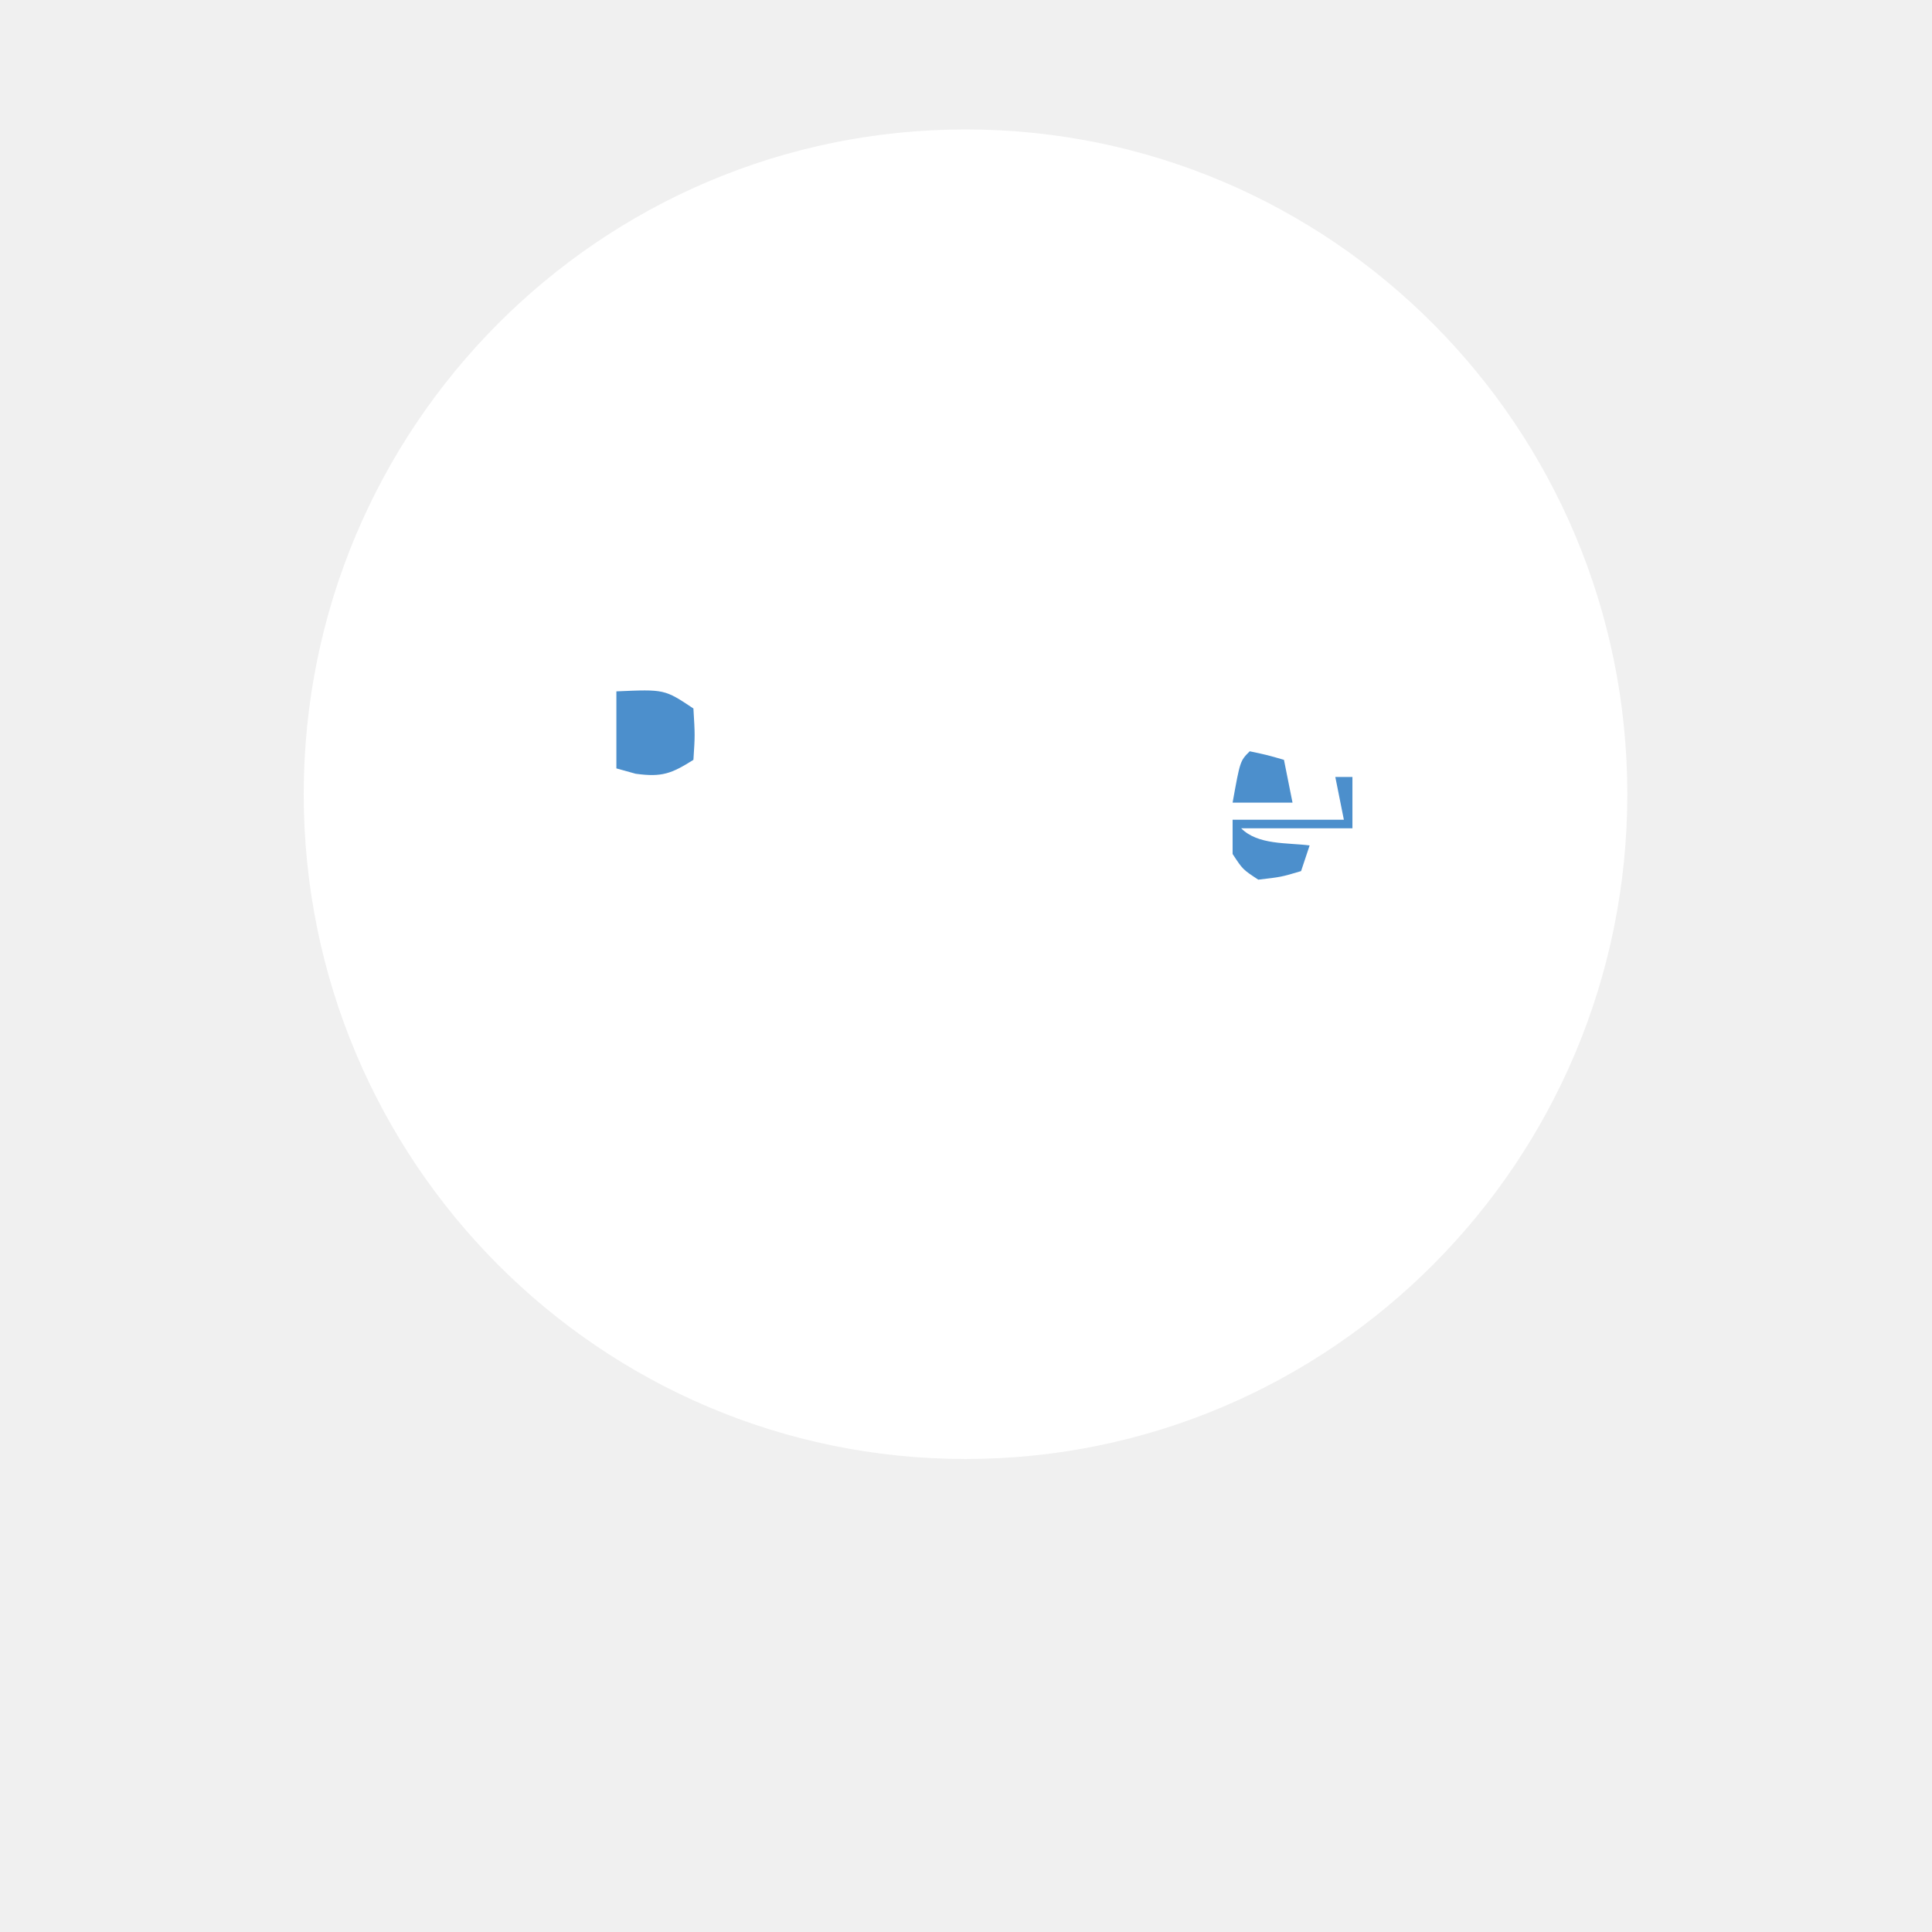
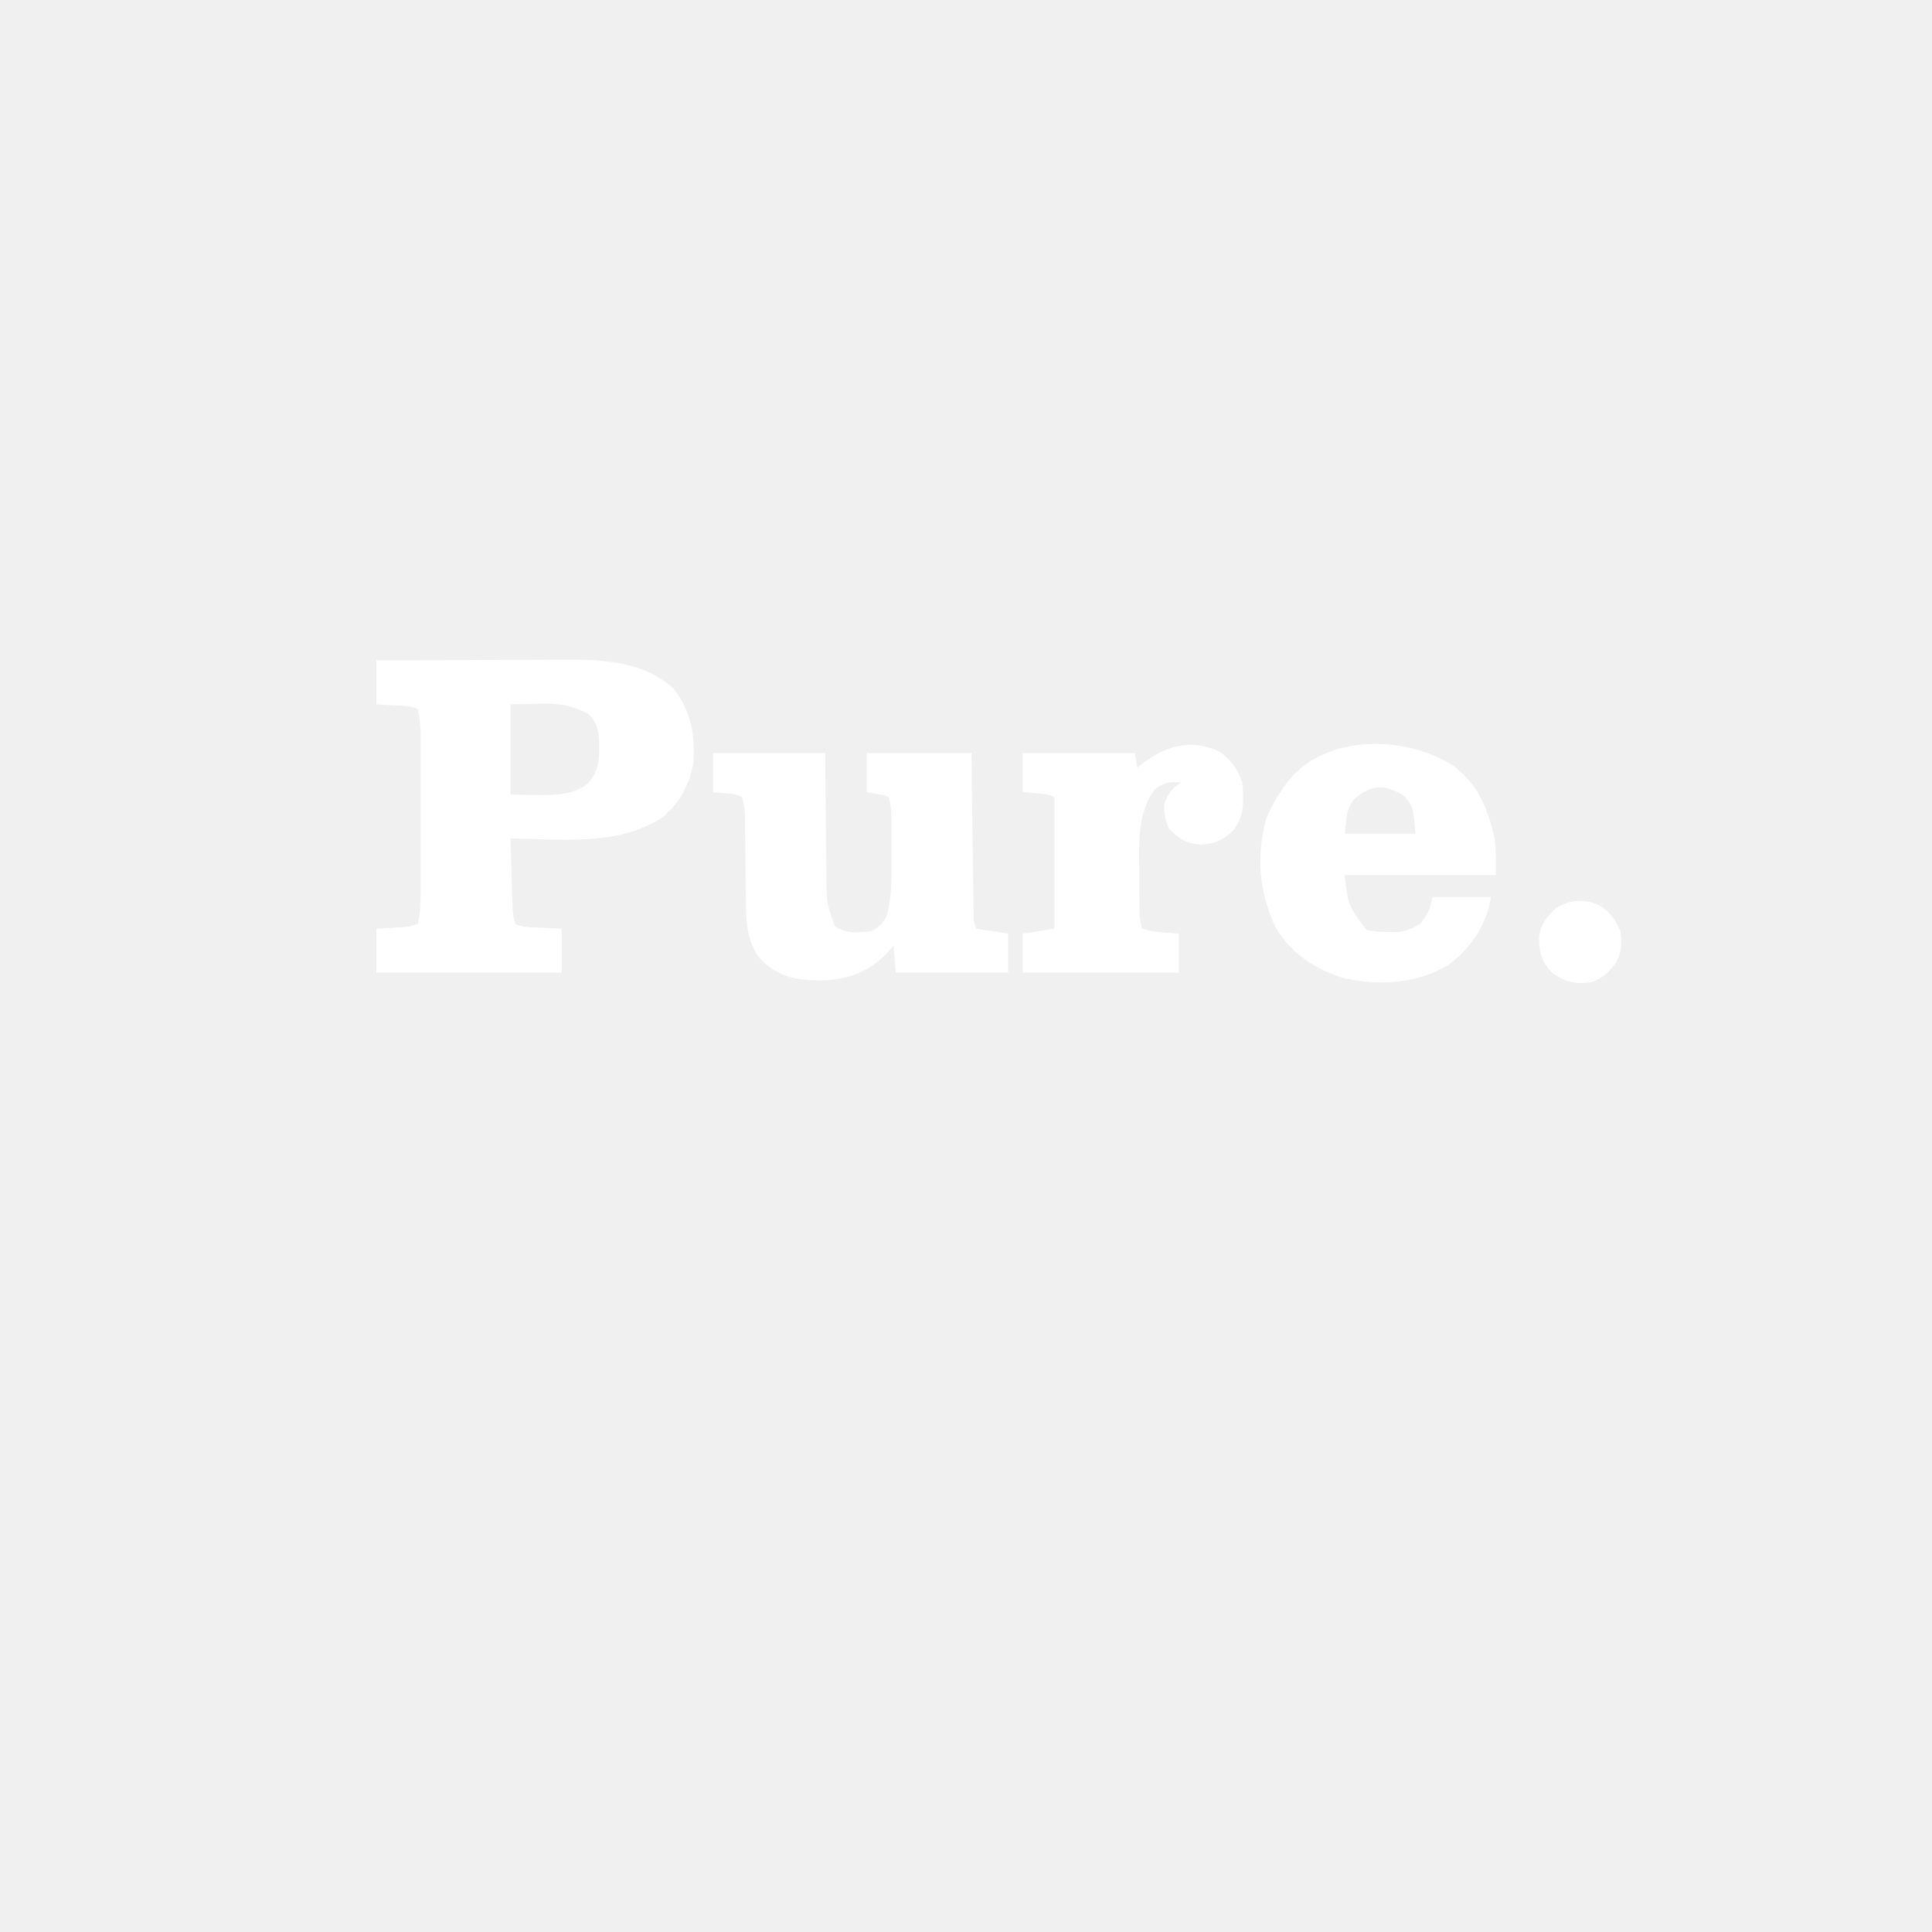
- <svg xmlns="http://www.w3.org/2000/svg" viewBox="0 0 24 24" width="24pt" height="24pt" version="1.1" xml:space="preserve">
-   <g transform="matrix(0.1063184,0,0,0.1063184,-3.825407,-1.08651)">
-     <g>
-       <ellipse style="fill:#ffffff;fill-rule:evenodd;stroke-width:0.902" cx="11.994" cy="9.866" rx="8.221" ry="8.258" transform="matrix(9.405711,0,0,9.405711,35.98067,10.2194)" fill="none" stroke="none" />
-       <path d="M 0,0 C 14.715,12.784 24.399,29.432 26.185,49.025 27.447,68.401 21.882,86.252 9,101 c -2.375,2.562 -2.375,2.562 -5,5 -0.899,0.907 -0.899,0.907 -1.816,1.832 C -10.641,120.184 -28.198,125.719 -45.782,125.398 -62.708,124.686 -78.411,118.426 -91,107 c -0.683,-0.603 -1.366,-1.207 -2.07,-1.828 C -105.963,93.113 -112.759,76.145 -114.285,58.75 -114.827,39.519 -108.31,22.58 -96,8 -95.459,7.345 -94.917,6.69 -94.359,6.016 -70.09,-20.705 -27.734,-21.029 0,0 Z m -97,41 c 0,0.66 0,1.32 0,2 1.98,0.99 1.98,0.99 4,2 0,6.27 0,12.54 0,19 -1.32,0.33 -2.64,0.66 -4,1 0.33,0.66 0.66,1.32 1,2 4.62,0 9.24,0 14,0 0,-0.99 0,-1.98 0,-3 -0.99,-0.33 -1.98,-0.66 -3,-1 -0.33,-2.64 -0.66,-5.28 -1,-8 0.996,0.052 0.996,0.052 2.012,0.105 3.99,0.122 7.254,0.149 11.051,-1.168 2.222,-1.93 2.222,-1.93 3.062,-5.375 0.234,-3.577 0.234,-3.577 -1.926,-5.77 -4.771,-2.674 -9.145,-2.222 -14.512,-2.043 -1.027,0.018 -2.053,0.036 -3.111,0.055 C -91.95,40.852 -94.475,40.917 -97,41 Z m 69,7 c -0.66,0.66 -1.32,1.32 -2,2 0.99,0.33 1.98,0.66 3,1 -0.33,1.32 -0.66,2.64 -1,4 1.65,-0.33 3.3,-0.66 5,-1 -0.33,-1.65 -0.66,-3.3 -1,-5 -1.892,-0.681 -1.892,-0.681 -4,-1 z m 10,3 c -2.484,3.726 -2.38,5.587 -2,10 1.747,3.728 1.747,3.728 5,6 3.059,0.421 5.948,0.495 9,0 3.067,-2.313 3.067,-2.313 5,-5 -1.837,-0.772 -1.837,-0.772 -4,-1 -0.474,0.474 -0.949,0.949 -1.438,1.438 C -8,64 -8,64 -10.688,64.188 -11.832,64.095 -11.832,64.095 -13,64 c -0.33,-1.98 -0.66,-3.96 -1,-6 4.29,0 8.58,0 13,0 C -1.545,52.529 -1.545,52.529 -3.062,50.188 -8.252,47.007 -13.391,47.204 -18,51 Z m -50,-2 c 0,0.66 0,1.32 0,2 0.99,0 1.98,0 3,0 -0.035,1.23 -0.035,1.23 -0.07,2.484 -0.018,1.078 -0.036,2.155 -0.055,3.266 -0.023,1.067 -0.046,2.135 -0.07,3.234 0.19,2.94 0.669,4.539 2.195,7.016 4.793,0.465 4.793,0.465 8.938,-1.5 0.526,-0.743 0.526,-0.743 1.062,-1.5 -1.98,0 -3.96,0 -6,0 0,-4.95 0,-9.9 0,-15 -2.97,0 -5.94,0 -9,0 z m 13,0 c 0,0.66 0,1.32 0,2 0.99,0 1.98,0 3,0 -0.33,4.29 -0.66,8.58 -1,13 0.66,0 1.32,0 2,0 0,0.99 0,1.98 0,3 2.64,0 5.28,0 8,0 0,-0.99 0,-1.98 0,-3 -0.99,0 -1.98,0 -3,0 0,-4.95 0,-9.9 0,-15 -2.97,0 -5.94,0 -9,0 z m 14,0 c 0,0.66 0,1.32 0,2 0.99,0.33 1.98,0.66 3,1 0.081,1.77 0.139,3.541 0.188,5.312 0.052,1.479 0.052,1.479 0.105,2.988 C -38,63 -38,63 -39.512,64.855 -40.003,65.233 -40.494,65.611 -41,66 c 1.06,1.286 1.06,1.286 3.504,1.098 1.009,-0.012 2.019,-0.023 3.059,-0.035 1.012,-0.009 2.024,-0.018 3.066,-0.027 0.782,-0.012 1.565,-0.023 2.371,-0.035 0,-0.99 0,-1.98 0,-3 -0.99,0 -1.98,0 -3,0 0.084,-0.915 0.168,-1.83 0.254,-2.773 0.102,-1.189 0.204,-2.377 0.309,-3.602 0.104,-1.183 0.209,-2.367 0.316,-3.586 C -30.758,51.081 -30.758,51.081 -32,49 c -2.97,0 -5.94,0 -9,0 z M 5,62 c -0.33,1.32 -0.66,2.64 -1,4 2.475,0.495 2.475,0.495 5,1 0.33,-1.32 0.66,-2.64 1,-4 C 8.35,62.67 6.7,62.34 5,62 Z" fill="#FFFFFF" transform="translate(194,48)" />
-     </g>
-     <path d="M 0,0 C 5.625,-0.25 5.625,-0.25 9,2 9.188,5.125 9.188,5.125 9,8 6.428,9.619 5.323,10.044 2.25,9.625 1.136,9.316 1.136,9.316 0,9 0,6.03 0,3.06 0,0 Z" fill="#FFFFFF" transform="translate(108,91)" style="fill:#4c8fcc;fill-opacity:1" />
-     <path d="M 0,0 C 0.66,0 1.32,0 2,0 2,1.32 2,2.64 2,4 2.99,4 3.98,4 5,4 5,7.63 5,11.26 5,15 3.35,15 1.7,15 0,15 0,10.05 0,5.1 0,0 Z" fill="#FFFFFF" transform="translate(136,96)" />
-     <path d="m 0,0 c 0.66,0 1.32,0 2,0 0,1.98 0,3.96 0,6 -4.29,0 -8.58,0 -13,0 1.968,1.968 5.348,1.662 8,2 -0.33,0.99 -0.66,1.98 -1,3 -2.312,0.688 -2.312,0.688 -5,1 -1.812,-1.188 -1.812,-1.188 -3,-3 0,-1.32 0,-2.64 0,-4 4.29,0 8.58,0 13,0 C 0.67,3.35 0.34,1.7 0,0 Z" fill="#FFFFFF" transform="translate(192,101)" style="fill:#4c8fcc;fill-opacity:1" />
-     <path d="M 0,0 C 2.062,0.438 2.062,0.438 4,1 4.33,2.65 4.66,4.3 5,6 2.69,6 0.38,6 -2,6 -1.125,1.125 -1.125,1.125 0,0 Z" fill="#FFFFFF" transform="translate(182,98)" style="fill:#4c8fcc;fill-opacity:1" />
+ <svg xmlns="http://www.w3.org/2000/svg" viewBox="0 0 24 24" width="24pt" height="24pt" version="1.1" id="svg1" xml:space="preserve">
+   <defs id="defs1" />
+   <g id="g1" transform="matrix(0.03029757,0,0,0.03029757,4.645213,2.44774)" style="fill:#ffffff">
+     <path d="m 0,0 c 11.884,-0.068 23.768,-0.123 35.652,-0.155 5.519,-0.016 11.039,-0.037 16.558,-0.071 5.336,-0.033 10.672,-0.051 16.009,-0.058 2.026,-0.006 4.052,-0.016 6.078,-0.033 C 90.678,-0.444 108.606,-0.354 121.621,11.289 128.902,20.324 130.83,30.719 130,42 128.435,50.887 124.321,58.613 117.25,64.312 99.533,76.245 75.347,73.287 55,73 c 0.118,4.342 0.243,8.683 0.372,13.025 0.043,1.476 0.085,2.952 0.125,4.429 0.058,2.125 0.122,4.25 0.186,6.375 0.055,1.917 0.055,1.917 0.111,3.872 0.224,3.735 0.224,3.735 1.205,7.3 3.296,1.648 6.995,1.382 10.625,1.562 2.764,0.144 5.527,0.289 8.375,0.438 0,5.94 0,11.88 0,18 -25.08,0 -50.16,0 -76,0 0,-5.94 0,-11.88 0,-18 7.375,-0.438 7.375,-0.438 9.693,-0.568 C 13.472,109.238 13.472,109.238 17,108 c 1.076,-4.519 1.127,-8.933 1.129,-13.562 0.002,-0.733 0.004,-1.465 0.005,-2.22 0.004,-2.406 0.002,-4.812 -0.002,-7.218 6.75e-4,-1.681 0.002,-3.362 0.003,-5.043 0.002,-3.517 -6.6e-4,-7.034 -0.005,-10.551 -0.006,-4.499 -0.002,-8.998 0.004,-13.497 0.004,-3.469 0.003,-6.939 -1.28e-4,-10.408 -6.65e-4,-1.659 1.45e-4,-3.317 0.003,-4.976 0.003,-2.321 -0.001,-4.642 -0.007,-6.963 -7.96e-4,-1.319 -0.002,-2.637 -0.002,-3.996 C 18.009,26.26 17.767,23.219 17,20 13.959,18.479 10.718,18.626 7.375,18.438 4.941,18.293 2.507,18.149 0,18 0,12.06 0,6.12 0,0 Z m 55,18 c 0,12.21 0,24.42 0,37 2.949,0.041 5.899,0.083 8.938,0.125 1.365,0.027 1.365,0.027 2.758,0.055 C 73.552,55.226 80.817,55.026 86.438,50.688 91.645,45.226 91.449,39.65 91.297,32.391 90.871,27.53 90.316,25.632 87,22 79.948,18.026 73.312,17.477 65.375,17.75 60.239,17.874 60.239,17.874 55,18 Z" fill="#5290cd" transform="translate(1,190)" id="path1-4" style="fill:#ffffff" />
+     <path d="m 0,0 c 15.18,0 30.36,0 46,0 0.056,6.557 0.056,6.557 0.113,13.246 0.038,3.506 0.079,7.012 0.122,10.517 0.044,3.689 0.084,7.379 0.111,11.068 0.026,3.56 0.067,7.119 0.117,10.679 0.025,2.005 0.035,4.011 0.044,6.017 C 46.623,61.616 46.623,61.616 50,71 c 4.669,3.113 9.533,2.598 15,2 3.353,-1.811 4.501,-3.052 6.25,-6.375 1.644,-5.754 1.898,-11.266 1.883,-17.199 0.001,-1.208 0.001,-1.208 0.003,-2.441 6.77e-4,-1.693 -0.001,-3.387 -0.005,-5.08 -0.005,-2.594 -2.9e-5,-5.187 0.006,-7.781 -6.61e-4,-1.649 -0.002,-3.298 -0.004,-4.947 0.003,-1.163 0.003,-1.163 0.006,-2.349 C 73.125,23.621 73.021,21.064 72,18 69.894,17.194 69.894,17.194 67.438,16.812 65.973,16.544 64.509,16.276 63,16 63,10.72 63,5.44 63,0 c 14.19,0 28.38,0 43,0 0.061,4.946 0.121,9.892 0.184,14.988 0.041,3.131 0.081,6.262 0.123,9.393 0.066,4.971 0.132,9.942 0.191,14.913 0.048,4.007 0.1,8.014 0.156,12.021 0.02,1.53 0.039,3.06 0.056,4.589 0.024,2.14 0.054,4.281 0.086,6.421 0.023,1.829 0.023,1.829 0.047,3.694 0.029,3.035 0.029,3.035 1.158,5.98 4.29,0.66 8.58,1.32 13,2 0,5.28 0,10.56 0,16 -15.18,0 -30.36,0 -46,0 -0.33,-3.63 -0.66,-7.26 -1,-11 -1.093,1.217 -2.186,2.434 -3.312,3.688 C 63.241,90.161 54.13,93.125 43.75,93.188 33.617,93.084 26.692,91.692 19.312,84.312 13.895,77.339 13.551,69.079 13.523,60.578 13.508,59.515 13.492,58.452 13.476,57.357 13.429,53.988 13.401,50.619 13.375,47.25 13.338,43.867 13.298,40.483 13.252,37.1 13.225,35.002 13.204,32.904 13.189,30.806 13.179,29.855 13.168,28.903 13.158,27.923 13.151,27.091 13.145,26.258 13.138,25.401 12.99,22.829 12.679,20.487 12,18 9.566,16.783 7.582,16.68 4.875,16.438 3.266,16.293 1.657,16.149 0,16 0,10.72 0,5.44 0,0 Z" fill="#5290cd" transform="translate(139,228)" id="path2" style="fill:#ffffff" />
+     <path d="m 0,0 c 10.001,7.62 14.15,17.922 16.734,29.902 0.621,4.892 0.48,9.854 0.48,14.785 -20.46,0 -40.92,0 -62,0 1.535,12.814 1.535,12.814 8.82,22.355 3.062,0.905 5.865,0.947 9.055,0.957 1.791,0.025 1.791,0.025 3.617,0.051 3.854,-0.399 6.222,-1.342 9.508,-3.363 3.114,-3.872 4.006,-6.028 5,-11 7.92,0 15.84,0 24,0 C 13.274,65.334 7.211,74.421 -2.25,81.543 c -12.711,7.741 -28.501,8.622 -42.754,5.422 -11.782,-3.507 -21.222,-9.777 -27.781,-20.277 -6.98,-13.959 -8.535,-30.259 -4.043,-45.359 1.815,-4.594 4.195,-8.617 7.043,-12.641 0.452,-0.648 0.905,-1.297 1.371,-1.965 C -52.867,-13.404 -19.72,-12.785 0,0 Z m -40.973,13.688 c -2.672,4.02 -2.672,4.02 -3.812,14 9.57,0 19.14,0 29,0 -0.9,-11.009 -0.9,-11.009 -4.312,-15.125 -7.697,-5.37 -13.907,-5.245 -20.875,1.125 z" fill="#5290cd" transform="translate(442.7852,233.3125)" id="path3" style="fill:#ffffff" />
+     <path d="m 0,0 c 4.397,3.082 7.328,7.358 9.012,12.41 0.682,7.125 1.004,13.51 -3.461,19.41 -4.075,4.21 -7.725,5.807 -13.602,6.09 -5.633,-0.24 -8.746,-2.384 -12.75,-6.25 -1.746,-3.308 -2.309,-6.552 -2.188,-10.25 1.517,-4.231 3.177,-6.627 7,-9 -4.665,-0.325 -7.337,0.011 -11,3 -7.079,9.911 -6.293,21.732 -6.206,33.398 0.018,2.558 0.021,5.116 0.02,7.675 0.005,1.631 0.011,3.262 0.018,4.893 0.001,0.762 0.002,1.525 0.003,2.311 0.029,3.17 0.155,5.696 1.165,8.725 3.162,1.054 5.869,1.313 9.188,1.562 1.918,0.144 3.836,0.289 5.812,0.438 0,5.28 0,10.56 0,16 -21.12,0 -42.24,0 -64,0 0,-5.28 0,-10.56 0,-16 6.435,-0.99 6.435,-0.99 13,-2 0,-17.82 0,-35.64 0,-54 -2.569,-1.284 -4.766,-1.33 -7.625,-1.562 -1.774,-0.144 -3.547,-0.289 -5.375,-0.438 0,-5.28 0,-10.56 0,-16 15.18,0 30.36,0 46,0 0.495,2.97 0.495,2.97 1,6 0.485,-0.398 0.969,-0.797 1.469,-1.207 C -22.767,-2.505 -11.784,-5.903 0,0 Z" fill="#5290cd" transform="translate(346.9883,227.5898)" id="path4" style="fill:#ffffff" />
+     <path d="M 0,0 C 3.984,2.647 6.484,6.078 8.25,10.5 9.165,15.171 8.769,19.081 6.562,23.312 3.606,27.388 1.049,29.9 -3.75,31.5 c -6.557,0.775 -10.656,-0.123 -16,-4 -4.336,-4.678 -5.362,-8.432 -5.281,-14.652 C -24.43,7.827 -21.869,4.537 -18.188,1.125 -12.798,-2.468 -5.84,-2.907 0,0 Z" fill="#5290cd" transform="translate(502.75,290.5)" id="path5" style="fill:#ffffff" />
  </g>
</svg>
